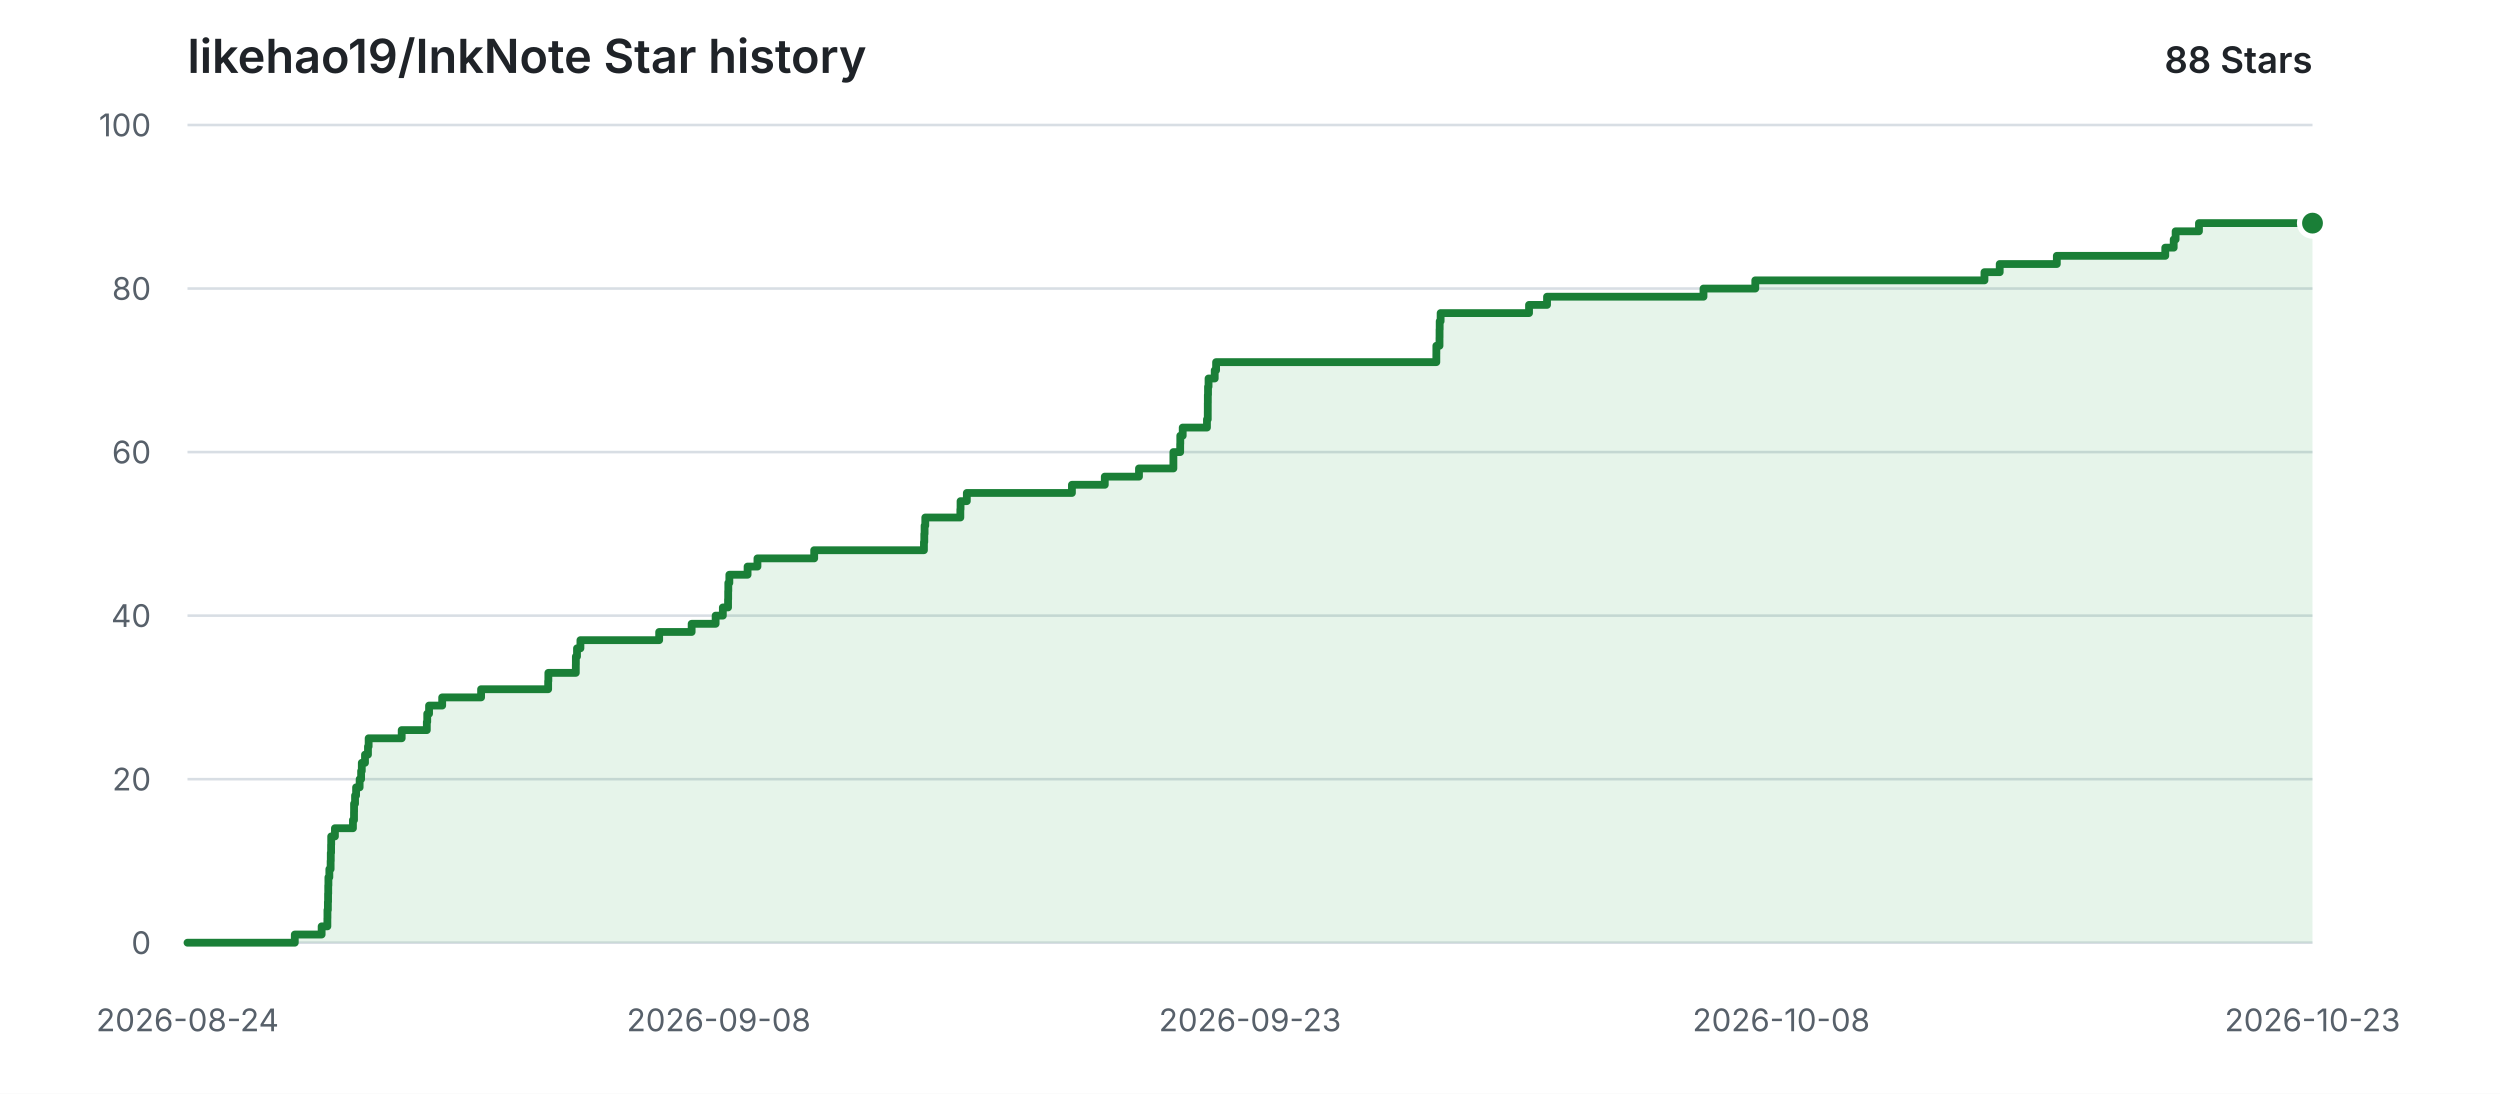
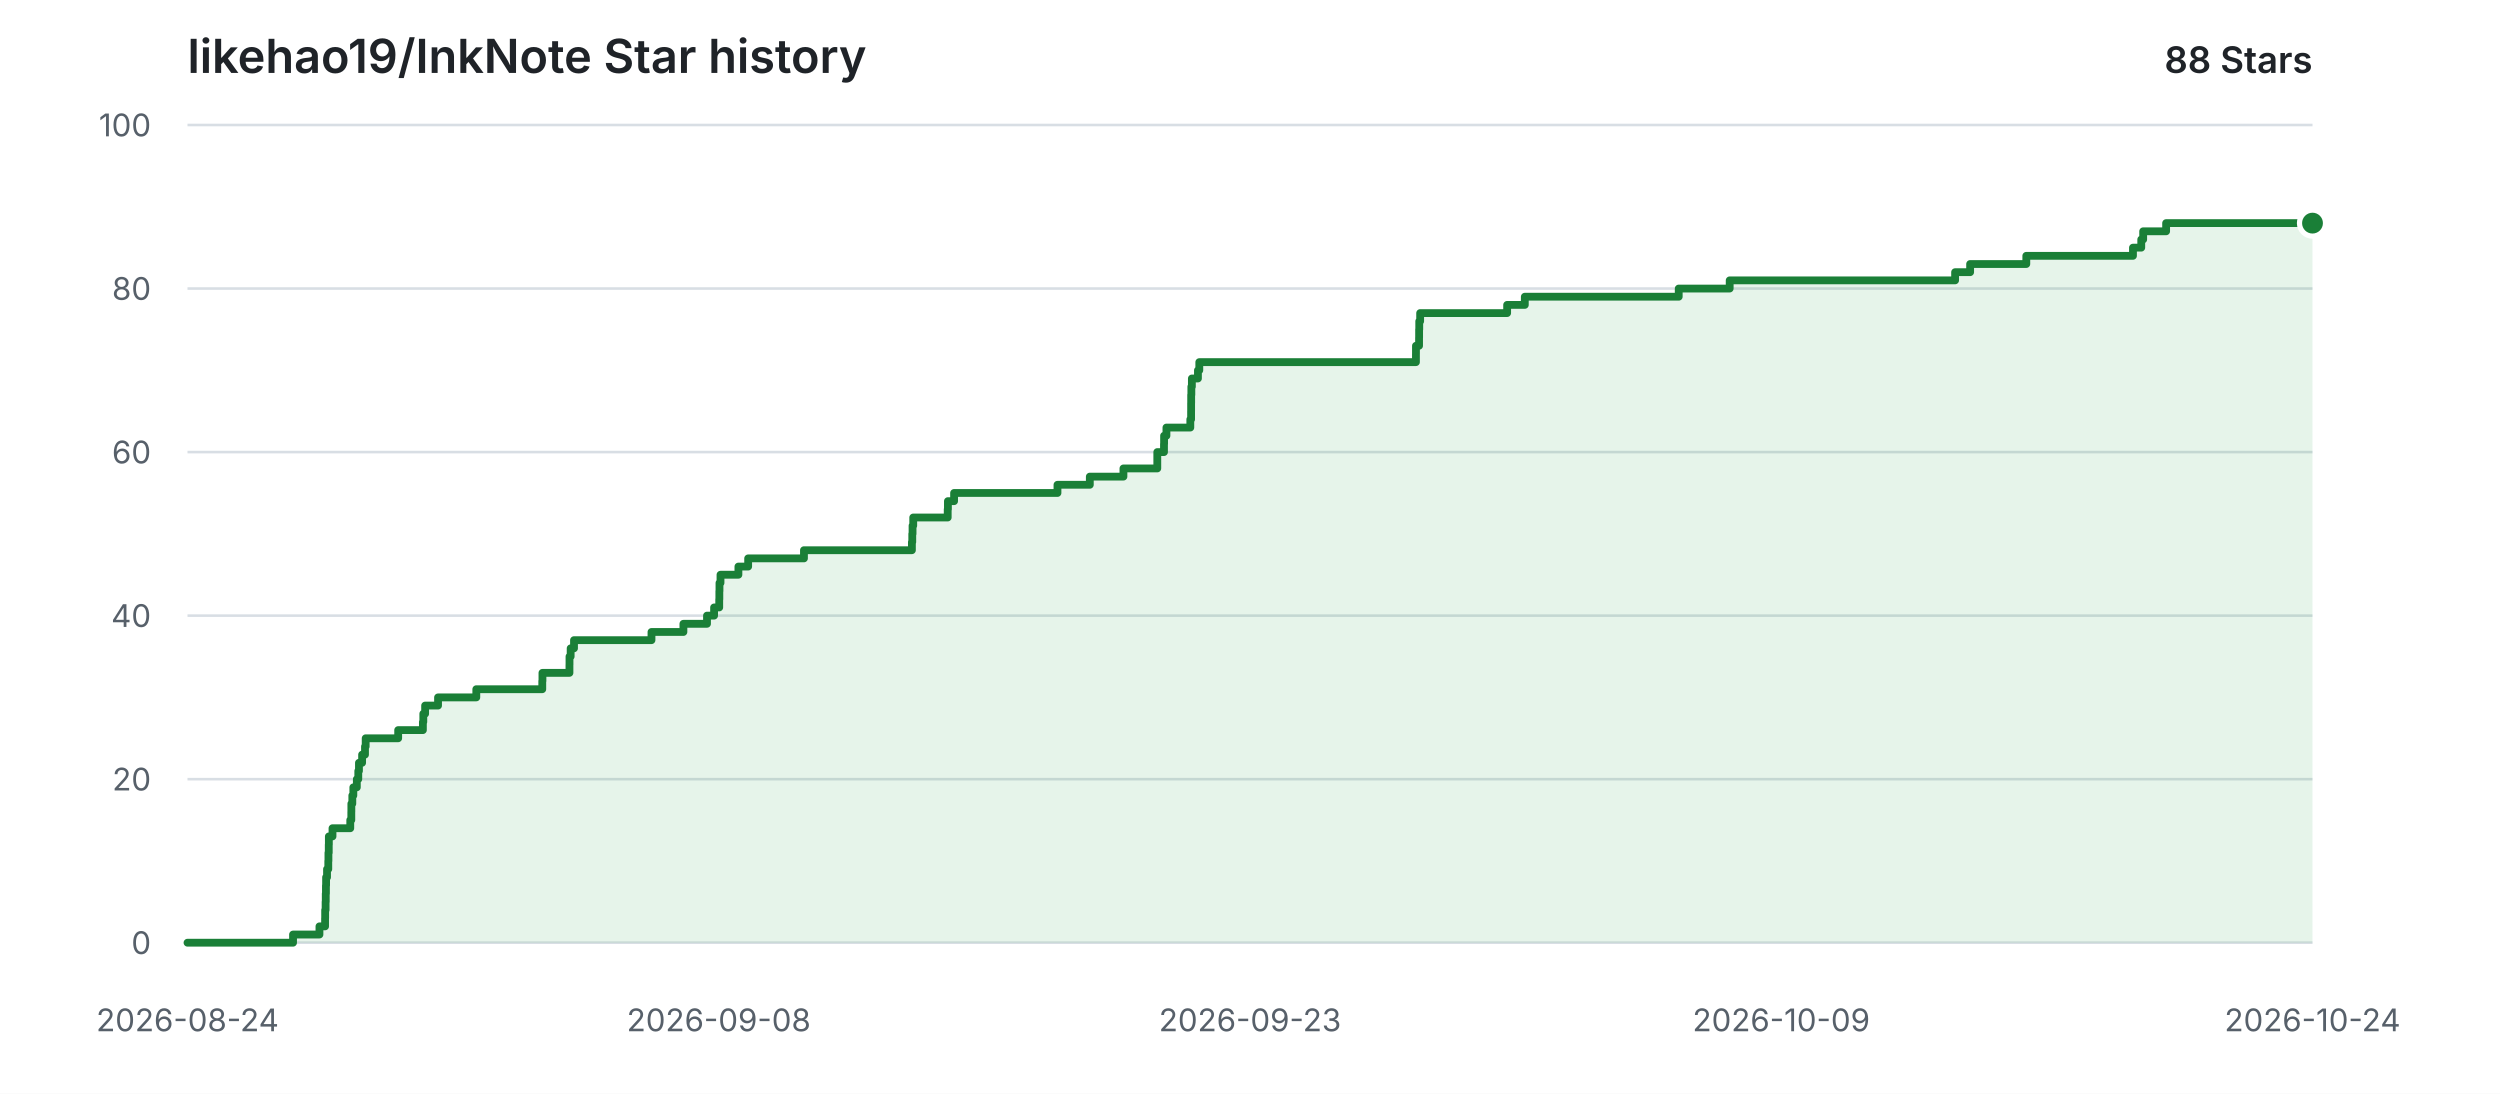
<svg xmlns="http://www.w3.org/2000/svg" width="960" height="420" viewBox="0 0 960 420" role="img" aria-labelledby="title description">
  <style>
    .background { fill: #ffffff; }
    .grid { stroke: #d8dee4; stroke-width: 1; }
    .label { fill: #57606a; font: 12px -apple-system, BlinkMacSystemFont, "Segoe UI", sans-serif; }
    .heading { fill: #1f2328; font: 600 18px -apple-system, BlinkMacSystemFont, "Segoe UI", sans-serif; }
    .count { fill: #1f2328; font: 600 14px -apple-system, BlinkMacSystemFont, "Segoe UI", sans-serif; }
    .area { fill: #2da44e; opacity: 0.12; }
    .line { fill: none; stroke: #1a7f37; stroke-width: 3; stroke-linecap: round; stroke-linejoin: round; }
    .point { fill: #1a7f37; stroke: #ffffff; stroke-width: 2; }
    @media (prefers-color-scheme: dark) {
      .background { fill: #0d1117; }
      .grid { stroke: #30363d; }
      .label { fill: #8b949e; }
      .heading, .count { fill: #e6edf3; }
      .area { fill: #3fb950; opacity: 0.14; }
      .line { stroke: #3fb950; }
      .point { fill: #3fb950; stroke: #0d1117; }
    }
  </style>
  <rect class="background" width="960" height="420" />
  <text class="heading" x="72" y="28">likehao19/InkNote Star history</text>
  <text class="count" x="888" y="28" text-anchor="end">88 Stars</text>
  <line class="grid" x1="72" y1="362.00" x2="888" y2="362.00" />
  <text class="label" x="58" y="362.00" text-anchor="end" dominant-baseline="middle">0</text>
  <line class="grid" x1="72" y1="299.20" x2="888" y2="299.20" />
  <text class="label" x="58" y="299.20" text-anchor="end" dominant-baseline="middle">20</text>
  <line class="grid" x1="72" y1="236.40" x2="888" y2="236.40" />
  <text class="label" x="58" y="236.40" text-anchor="end" dominant-baseline="middle">40</text>
  <line class="grid" x1="72" y1="173.60" x2="888" y2="173.60" />
  <text class="label" x="58" y="173.60" text-anchor="end" dominant-baseline="middle">60</text>
  <line class="grid" x1="72" y1="110.80" x2="888" y2="110.80" />
  <text class="label" x="58" y="110.80" text-anchor="end" dominant-baseline="middle">80</text>
  <line class="grid" x1="72" y1="48.00" x2="888" y2="48.00" />
  <text class="label" x="58" y="48.00" text-anchor="end" dominant-baseline="middle">100</text>
  <text class="label" x="72.00" y="396" text-anchor="middle">2026-08-24</text>
  <text class="label" x="276.00" y="396" text-anchor="middle">2026-09-08</text>
  <text class="label" x="480.00" y="396" text-anchor="middle">2026-09-23</text>
-   <text class="label" x="684.00" y="396" text-anchor="middle">2026-10-08</text>
-   <text class="label" x="888.00" y="396" text-anchor="middle">2026-10-23</text>
-   <path class="area" d="M 72.00 362.00 H 113.20 V 358.86 H 123.51 V 355.72 H 125.71 V 352.58 H 125.74 V 349.44 H 125.91 V 346.30 H 125.98 V 343.16 H 126.04 V 340.02 H 126.11 V 336.88 H 126.47 V 333.74 H 126.96 V 330.60 H 127.02 V 327.46 H 127.14 V 324.32 H 127.18 V 321.18 H 128.61 V 318.04 H 135.53 V 314.90 H 135.94 V 311.76 H 135.96 V 308.62 H 136.34 V 305.48 H 136.74 V 302.34 H 138.10 V 299.20 H 138.67 V 296.06 H 138.93 V 292.92 H 140.16 V 289.78 H 141.30 V 286.64 H 141.56 V 283.50 H 154.25 V 280.36 H 163.90 V 277.22 H 164.06 V 274.08 H 164.76 V 270.94 H 169.80 V 267.80 H 184.74 V 264.66 H 210.49 V 261.52 H 210.57 V 258.38 H 221.11 V 255.24 H 221.13 V 252.10 H 221.57 V 248.96 H 222.88 V 245.82 H 253.12 V 242.68 H 265.59 V 239.54 H 274.80 V 236.40 H 277.57 V 233.26 H 279.57 V 230.12 H 279.62 V 226.98 H 279.67 V 223.84 H 280.07 V 220.70 H 287.07 V 217.56 H 290.86 V 214.42 H 312.65 V 211.28 H 354.79 V 208.14 H 354.93 V 205.00 H 355.04 V 201.86 H 355.31 V 198.72 H 368.77 V 195.58 H 368.85 V 192.44 H 371.26 V 189.30 H 411.62 V 186.16 H 424.24 V 183.02 H 437.37 V 179.88 H 450.58 V 176.74 H 450.58 V 173.60 H 453.19 V 170.46 H 453.23 V 167.32 H 454.16 V 164.18 H 463.47 V 161.04 H 463.78 V 157.90 H 463.79 V 154.76 H 463.81 V 151.62 H 463.88 V 148.48 H 464.08 V 145.34 H 466.45 V 142.20 H 466.98 V 139.06 H 551.55 V 135.92 H 551.56 V 132.78 H 552.77 V 129.64 H 552.79 V 126.50 H 552.84 V 123.36 H 553.20 V 120.22 H 587.15 V 117.08 H 594.06 V 113.94 H 654.14 V 110.80 H 674.03 V 107.66 H 762.03 V 104.52 H 767.89 V 101.38 H 789.82 V 98.24 H 831.46 V 95.10 H 834.70 V 91.96 H 835.44 V 88.82 H 844.40 V 85.68 H 888.00 V 362.00 H 72.00 Z" />
-   <path class="line" d="M 72.00 362.00 H 113.20 V 358.86 H 123.51 V 355.72 H 125.71 V 352.58 H 125.74 V 349.44 H 125.91 V 346.30 H 125.98 V 343.16 H 126.04 V 340.02 H 126.11 V 336.88 H 126.47 V 333.74 H 126.96 V 330.60 H 127.02 V 327.46 H 127.14 V 324.32 H 127.18 V 321.18 H 128.61 V 318.04 H 135.53 V 314.90 H 135.94 V 311.76 H 135.96 V 308.62 H 136.34 V 305.48 H 136.74 V 302.34 H 138.10 V 299.20 H 138.67 V 296.06 H 138.93 V 292.92 H 140.16 V 289.78 H 141.30 V 286.64 H 141.56 V 283.50 H 154.25 V 280.36 H 163.90 V 277.22 H 164.06 V 274.08 H 164.76 V 270.94 H 169.80 V 267.80 H 184.74 V 264.66 H 210.49 V 261.52 H 210.57 V 258.38 H 221.11 V 255.24 H 221.13 V 252.10 H 221.57 V 248.96 H 222.88 V 245.82 H 253.12 V 242.68 H 265.59 V 239.54 H 274.80 V 236.40 H 277.57 V 233.26 H 279.57 V 230.12 H 279.62 V 226.98 H 279.67 V 223.84 H 280.07 V 220.70 H 287.07 V 217.56 H 290.86 V 214.42 H 312.65 V 211.28 H 354.79 V 208.14 H 354.93 V 205.00 H 355.04 V 201.86 H 355.31 V 198.72 H 368.77 V 195.58 H 368.85 V 192.44 H 371.26 V 189.30 H 411.62 V 186.16 H 424.24 V 183.02 H 437.37 V 179.88 H 450.58 V 176.74 H 450.58 V 173.60 H 453.19 V 170.46 H 453.23 V 167.32 H 454.16 V 164.18 H 463.47 V 161.04 H 463.78 V 157.90 H 463.79 V 154.76 H 463.81 V 151.62 H 463.88 V 148.48 H 464.08 V 145.34 H 466.45 V 142.20 H 466.98 V 139.06 H 551.55 V 135.92 H 551.56 V 132.78 H 552.77 V 129.64 H 552.79 V 126.50 H 552.84 V 123.36 H 553.20 V 120.22 H 587.15 V 117.08 H 594.06 V 113.94 H 654.14 V 110.80 H 674.03 V 107.66 H 762.03 V 104.52 H 767.89 V 101.38 H 789.82 V 98.24 H 831.46 V 95.10 H 834.70 V 91.96 H 835.44 V 88.82 H 844.40 V 85.68 H 888.00" />
+   <text class="label" x="684.00" y="396" text-anchor="middle">2026-10-09</text>
+   <text class="label" x="888.00" y="396" text-anchor="middle">2026-10-24</text>
+   <path class="area" d="M 72.00 362.00 H 112.53 V 358.86 H 122.67 V 355.72 H 124.83 V 352.58 H 124.86 V 349.44 H 125.03 V 346.30 H 125.09 V 343.16 H 125.16 V 340.02 H 125.22 V 336.88 H 125.58 V 333.74 H 126.06 V 330.60 H 126.12 V 327.46 H 126.24 V 324.32 H 126.28 V 321.18 H 127.68 V 318.04 H 134.50 V 314.90 H 134.90 V 311.76 H 134.92 V 308.62 H 135.29 V 305.48 H 135.68 V 302.34 H 137.02 V 299.20 H 137.58 V 296.06 H 137.84 V 292.92 H 139.05 V 289.78 H 140.16 V 286.64 H 140.42 V 283.50 H 152.90 V 280.36 H 162.39 V 277.22 H 162.55 V 274.08 H 163.25 V 270.94 H 168.21 V 267.80 H 182.90 V 264.66 H 208.23 V 261.52 H 208.30 V 258.38 H 218.67 V 255.24 H 218.69 V 252.10 H 219.13 V 248.96 H 220.42 V 245.82 H 250.17 V 242.68 H 262.43 V 239.54 H 271.49 V 236.40 H 274.21 V 233.26 H 276.18 V 230.12 H 276.23 V 226.98 H 276.28 V 223.84 H 276.67 V 220.70 H 283.55 V 217.56 H 287.29 V 214.42 H 308.72 V 211.28 H 350.17 V 208.14 H 350.31 V 205.00 H 350.42 V 201.86 H 350.68 V 198.72 H 363.92 V 195.58 H 364.00 V 192.44 H 366.37 V 189.30 H 406.07 V 186.16 H 418.49 V 183.02 H 431.40 V 179.88 H 444.40 V 176.74 H 444.40 V 173.60 H 446.97 V 170.46 H 447.01 V 167.32 H 447.91 V 164.18 H 457.08 V 161.04 H 457.38 V 157.90 H 457.39 V 154.76 H 457.41 V 151.62 H 457.48 V 148.48 H 457.68 V 145.34 H 460.01 V 142.20 H 460.53 V 139.06 H 543.72 V 135.92 H 543.73 V 132.78 H 544.92 V 129.64 H 544.94 V 126.50 H 544.99 V 123.36 H 545.34 V 120.22 H 578.74 V 117.08 H 585.53 V 113.94 H 644.63 V 110.80 H 664.20 V 107.66 H 750.76 V 104.52 H 756.53 V 101.38 H 778.10 V 98.24 H 819.06 V 95.10 H 822.24 V 91.96 H 822.98 V 88.82 H 831.79 V 85.68 H 888.00 V 362.00 H 72.00 Z" />
+   <path class="line" d="M 72.00 362.00 H 112.53 V 358.86 H 122.67 V 355.72 H 124.83 V 352.58 H 124.86 V 349.44 H 125.03 V 346.30 H 125.09 V 343.16 H 125.16 V 340.02 H 125.22 V 336.88 H 125.58 V 333.74 H 126.06 V 330.60 H 126.12 V 327.46 H 126.24 V 324.32 H 126.28 V 321.18 H 127.68 V 318.04 H 134.50 V 314.90 H 134.90 V 311.76 H 134.92 V 308.62 H 135.29 V 305.48 H 135.68 V 302.34 H 137.02 V 299.20 H 137.58 V 296.06 H 137.84 V 292.92 H 139.05 V 289.78 H 140.16 V 286.64 H 140.42 V 283.50 H 152.90 V 280.36 H 162.39 V 277.22 H 162.55 V 274.08 H 163.25 V 270.94 H 168.21 V 267.80 H 182.90 V 264.66 H 208.23 V 261.52 H 208.30 V 258.38 H 218.67 V 255.24 H 218.69 V 252.10 H 219.13 V 248.96 H 220.42 V 245.82 H 250.17 V 242.68 H 262.43 V 239.54 H 271.49 V 236.40 H 274.21 V 233.26 H 276.18 V 230.12 H 276.23 V 226.98 H 276.28 V 223.84 H 276.67 V 220.70 H 283.55 V 217.56 H 287.29 V 214.42 H 308.72 V 211.28 H 350.17 V 208.14 H 350.31 V 205.00 H 350.42 V 201.86 H 350.68 V 198.72 H 363.92 V 195.58 H 364.00 V 192.44 H 366.37 V 189.30 H 406.07 V 186.16 H 418.49 V 183.02 H 431.40 V 179.88 H 444.40 V 176.74 H 444.40 V 173.60 H 446.97 V 170.46 H 447.01 V 167.32 H 447.91 V 164.18 H 457.08 V 161.04 H 457.38 V 157.90 H 457.39 V 154.76 H 457.41 V 151.62 H 457.48 V 148.48 H 457.68 V 145.34 H 460.01 V 142.20 H 460.53 V 139.06 H 543.72 V 135.92 H 543.73 V 132.78 H 544.92 V 129.64 H 544.94 V 126.50 H 544.99 V 123.36 H 545.34 V 120.22 H 578.74 V 117.08 H 585.53 V 113.94 H 644.63 V 110.80 H 664.20 V 107.66 H 750.76 V 104.52 H 756.53 V 101.38 H 778.10 V 98.24 H 819.06 V 95.10 H 822.24 V 91.96 H 822.98 V 88.82 H 831.79 V 85.68 H 888.00" />
  <circle class="point" cx="888.00" cy="85.68" r="5" />
</svg>
